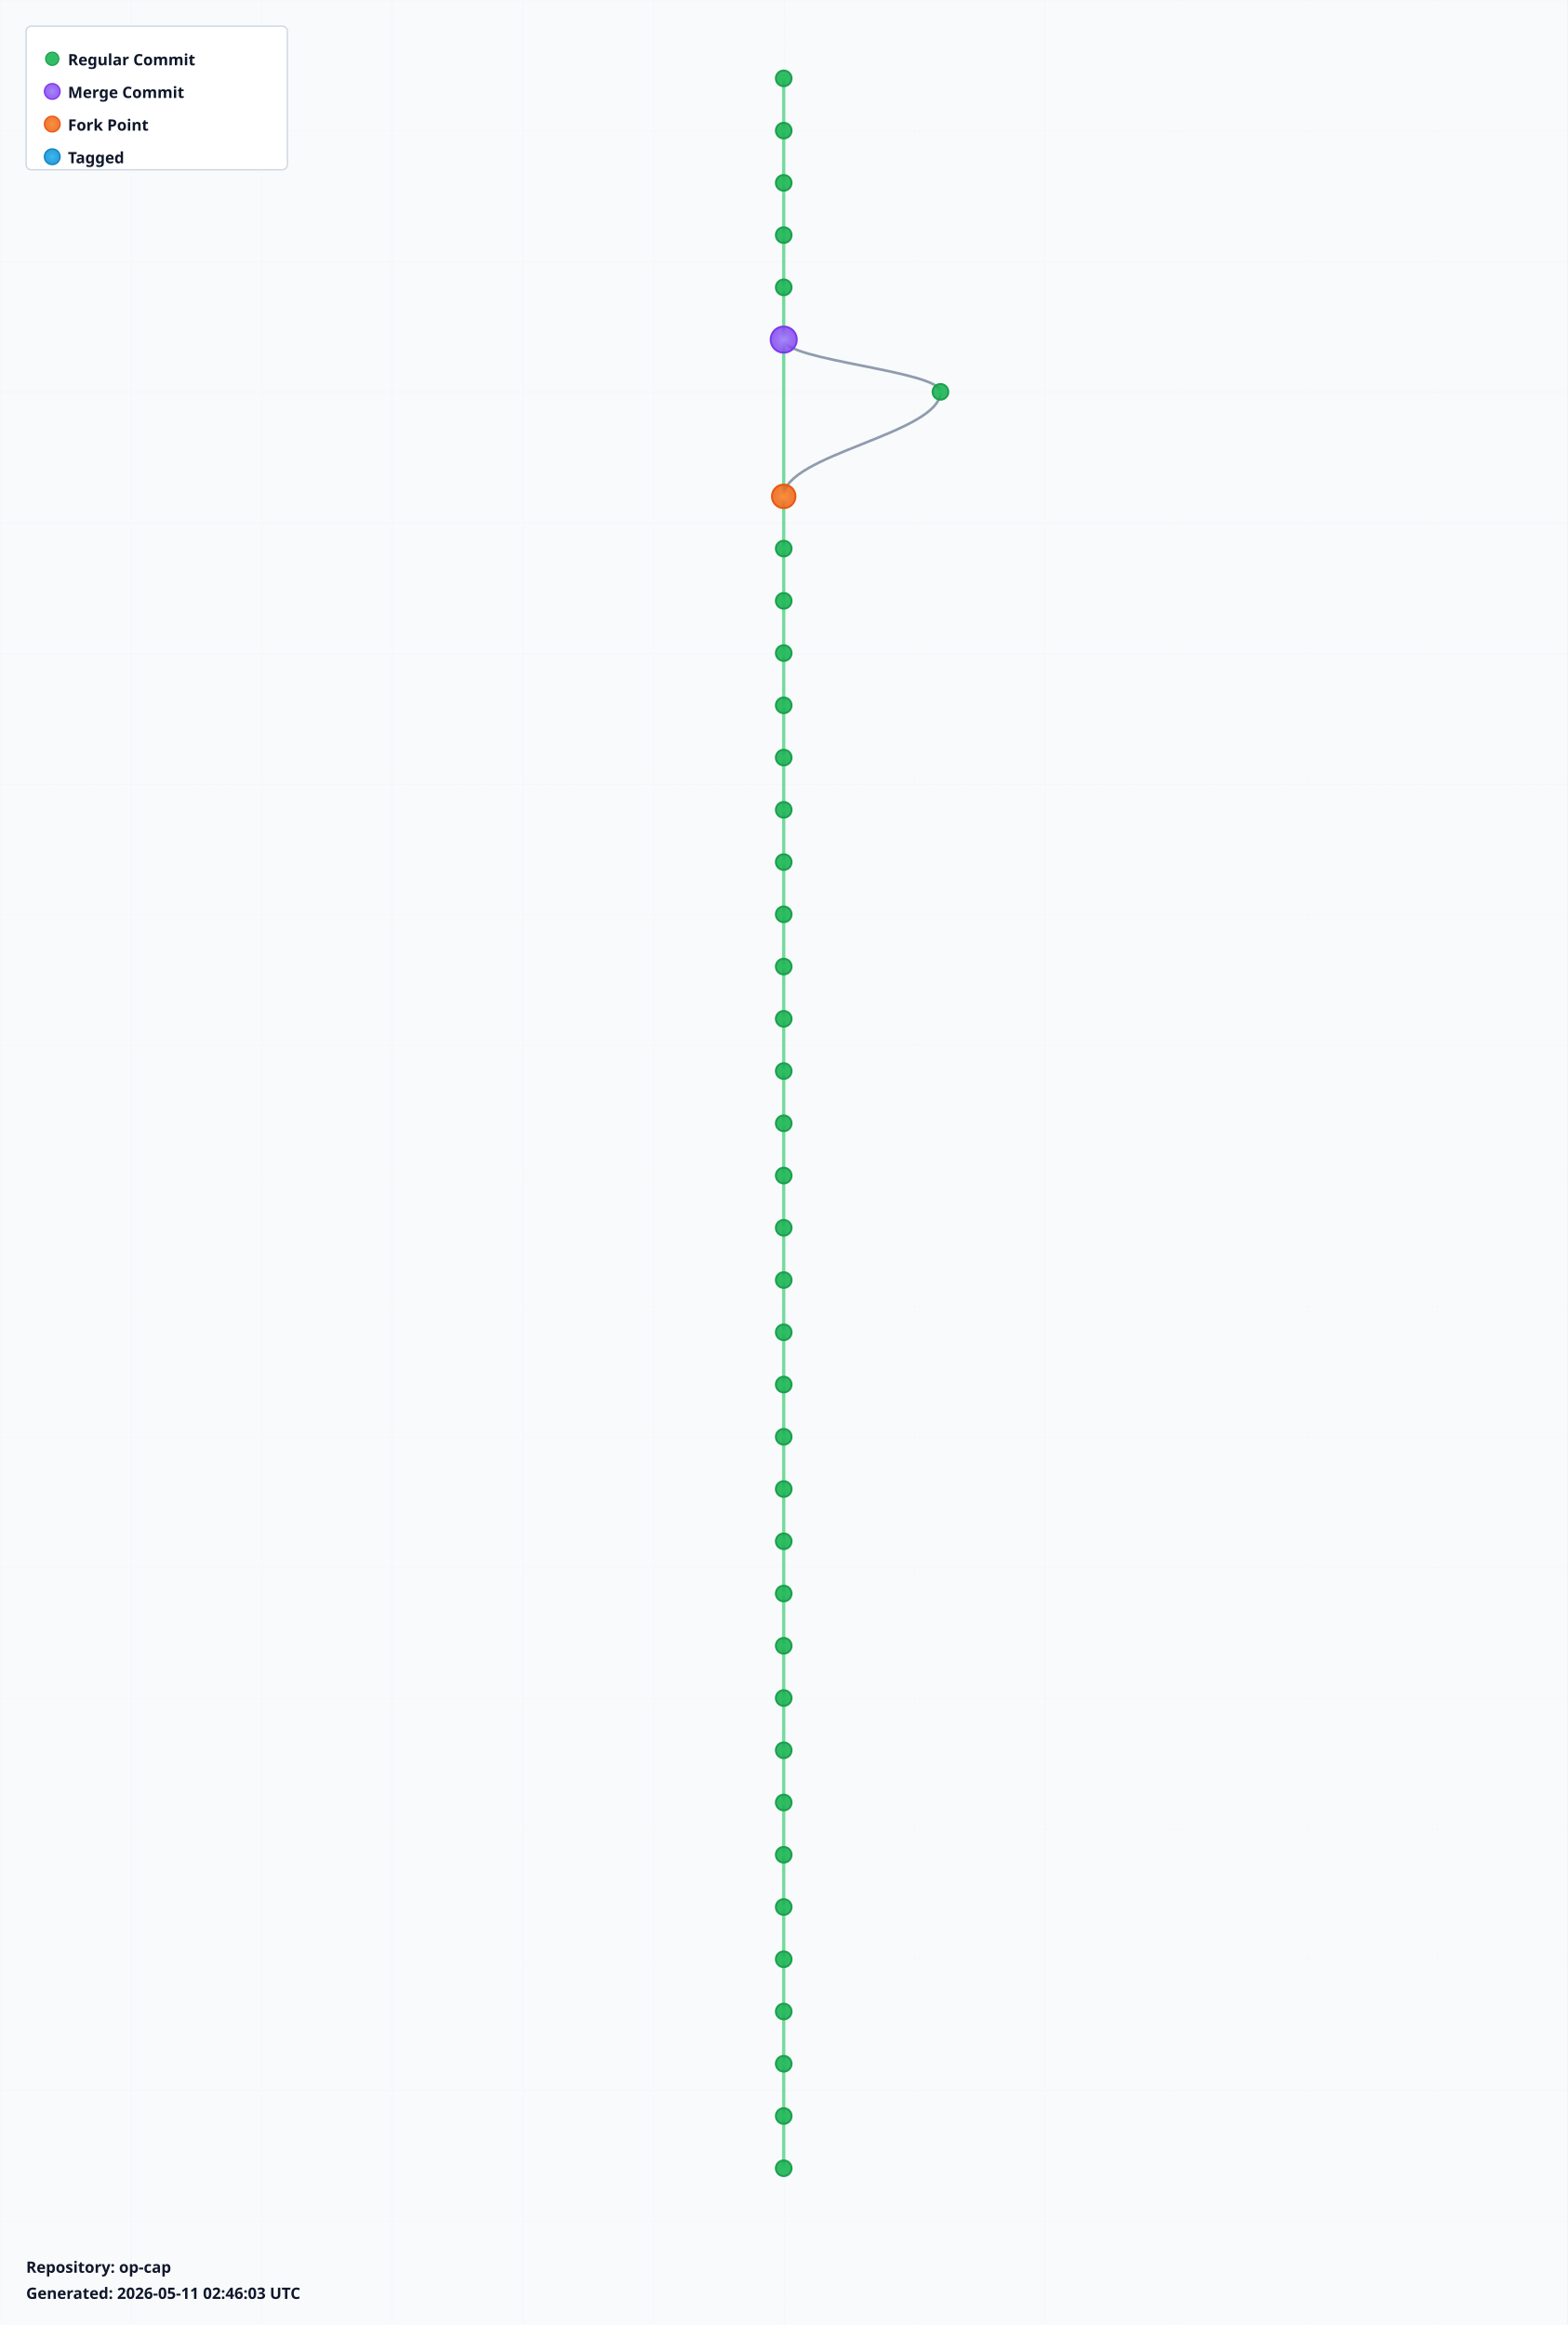
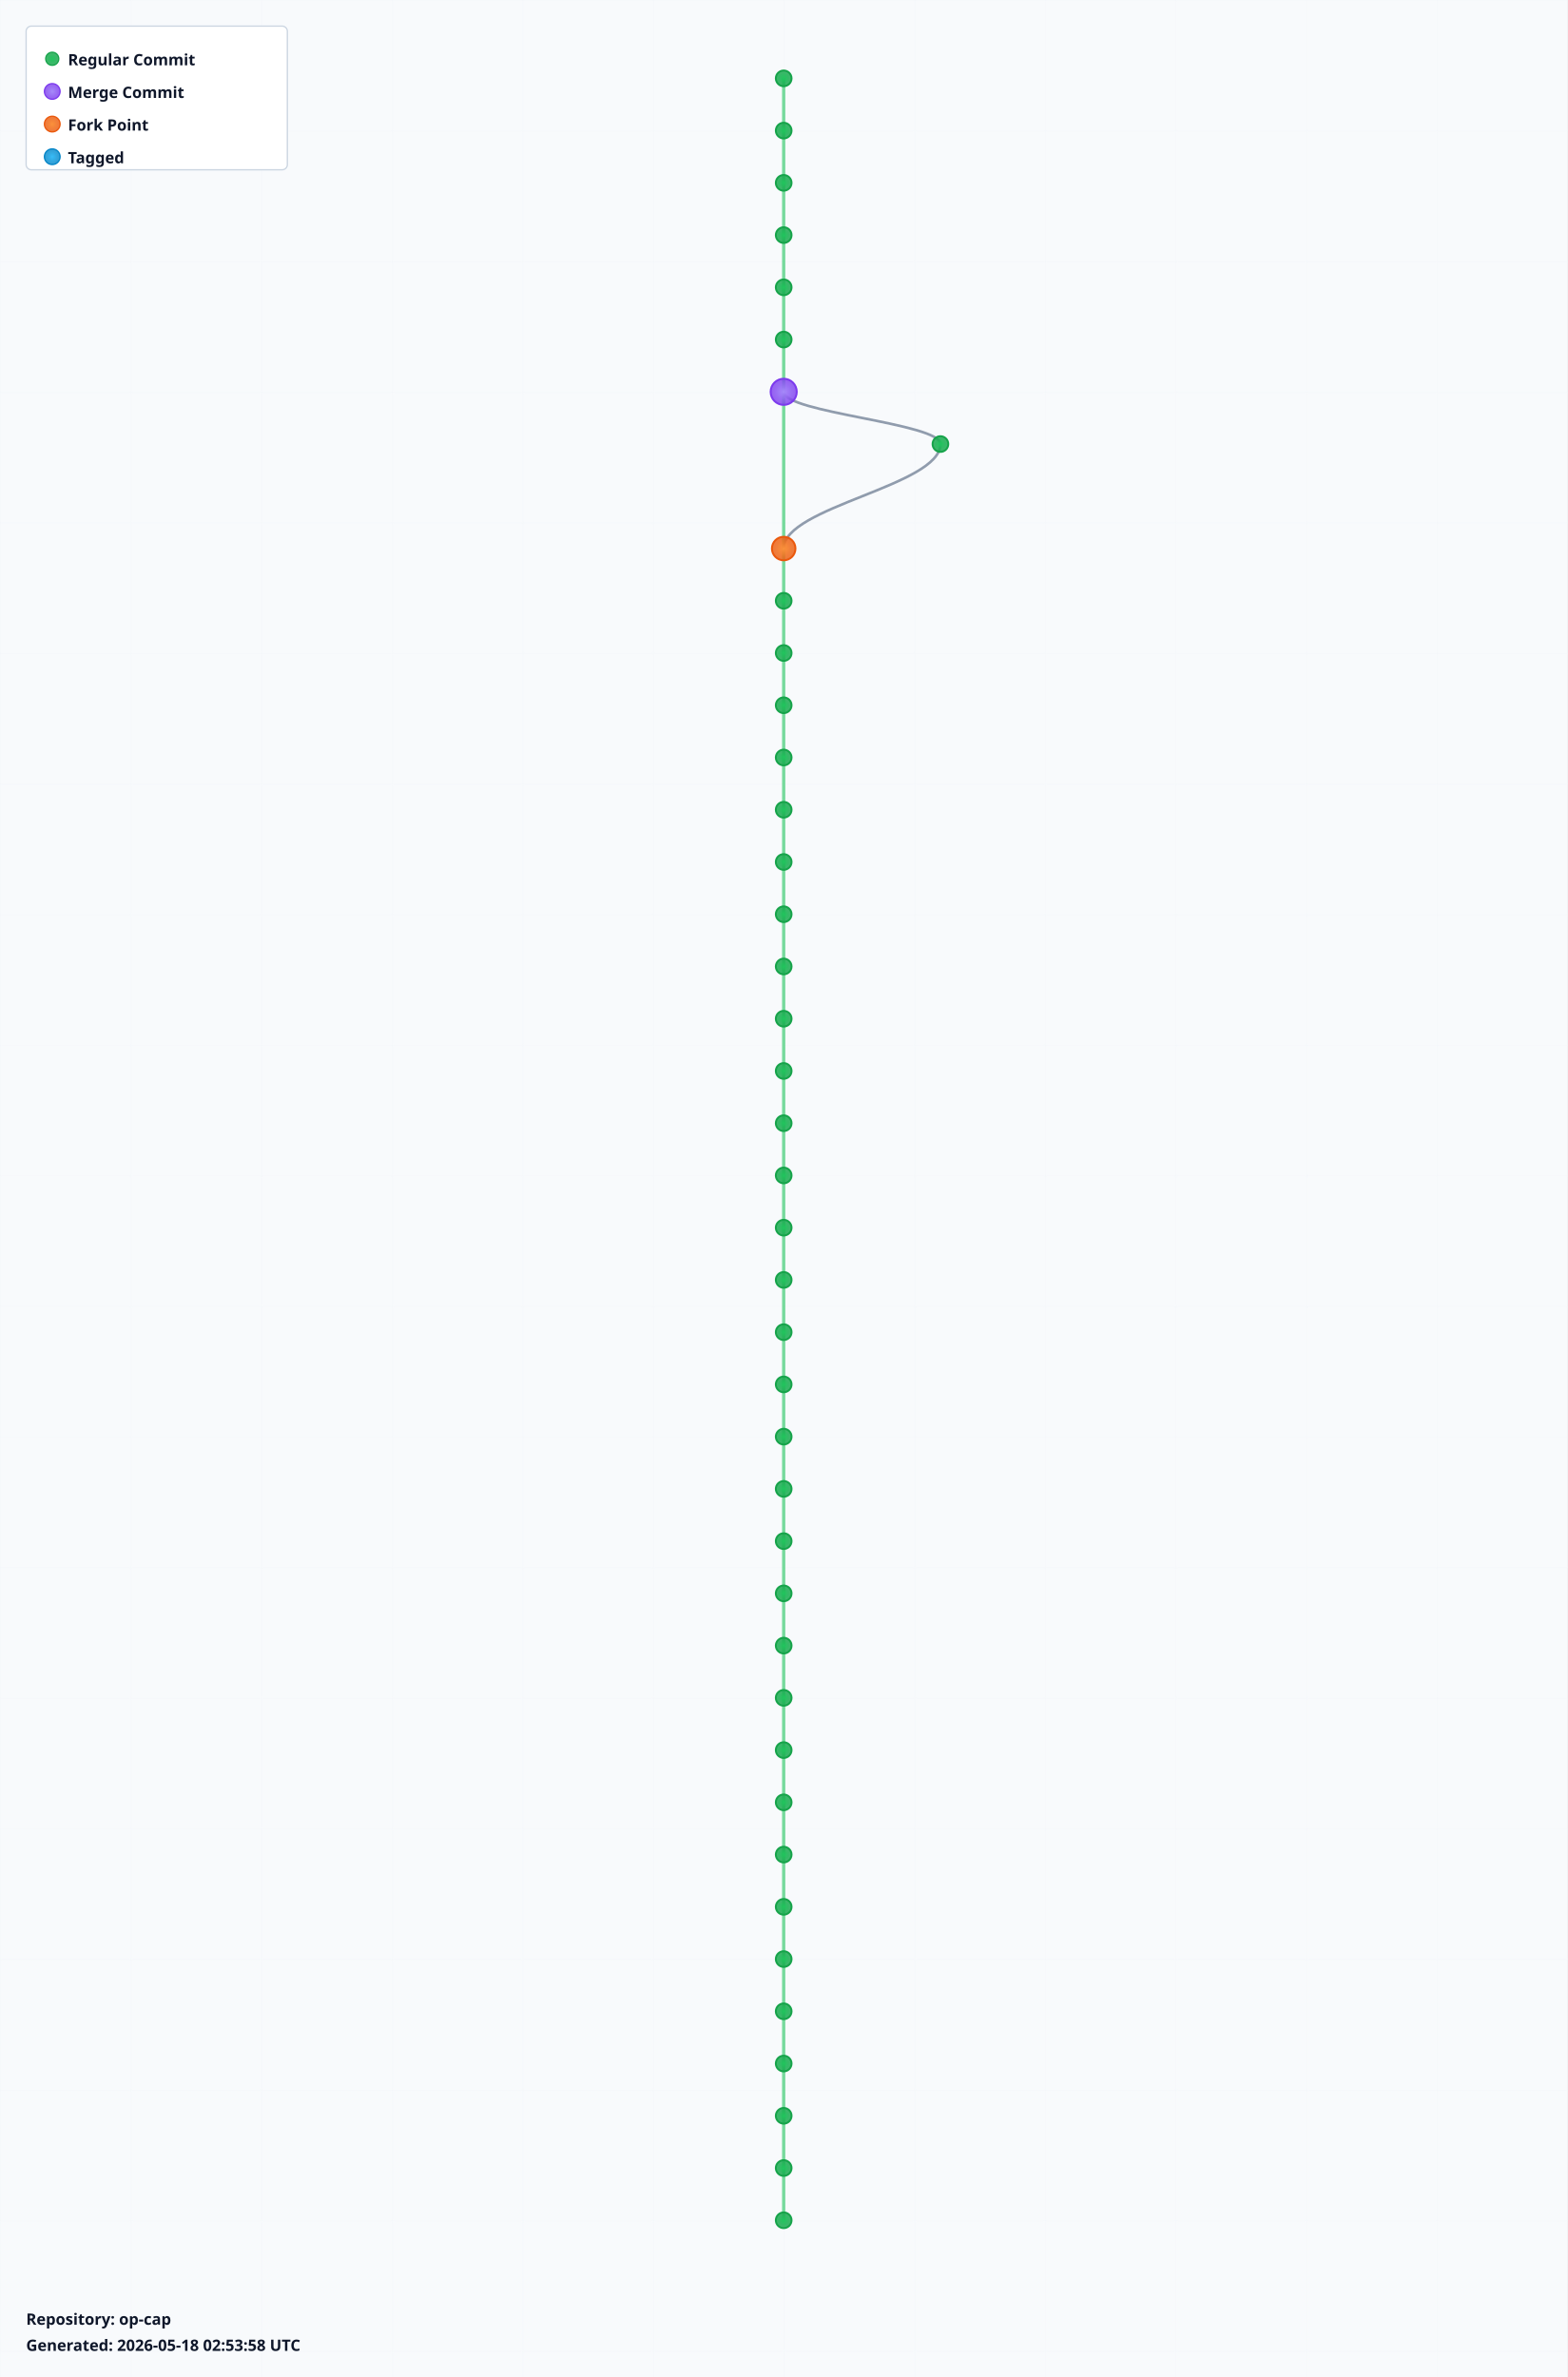
- <svg xmlns="http://www.w3.org/2000/svg" width="1200" height="1780" viewBox="0 0 1200 1780">
+ <svg xmlns="http://www.w3.org/2000/svg" width="1200" height="1820" viewBox="0 0 1200 1820">
  <defs>
    <radialGradient id="leafGradient">
      <stop offset="0%" style="stop-color:#22c55e;stop-opacity:1" />
      <stop offset="100%" style="stop-color:#16a34a;stop-opacity:0.8" />
    </radialGradient>
    <radialGradient id="mergeGradient">
      <stop offset="0%" style="stop-color:#a78bfa;stop-opacity:1" />
      <stop offset="100%" style="stop-color:#7c3aed;stop-opacity:0.8" />
    </radialGradient>
    <radialGradient id="forkGradient">
      <stop offset="0%" style="stop-color:#fb923c;stop-opacity:1" />
      <stop offset="100%" style="stop-color:#ea580c;stop-opacity:0.8" />
    </radialGradient>
    <radialGradient id="tagGradient">
      <stop offset="0%" style="stop-color:#38bdf8;stop-opacity:1" />
      <stop offset="100%" style="stop-color:#0284c7;stop-opacity:0.8" />
    </radialGradient>
    <style>
      .branch-line { stroke: #64748b; stroke-width: 2; fill: none; opacity: 0.7; }
      .trunk-line { stroke: #22c55e; stroke-width: 2.5; fill: none; opacity: 0.6; }
      .commit-leaf { cursor: pointer; }
      .commit-leaf:hover { filter: brightness(1.5); }
      .branch-label { font-family: sans-serif; font-size: 12px; font-weight: bold; fill: #0f172a; }
    </style>
  </defs>
-   <rect width="1200" height="1780" fill="#f8fafc" />
+   <rect width="1200" height="1820" fill="#f8fafc" />
  <defs>
    <pattern id="grid" width="100" height="100" patternUnits="userSpaceOnUse">
      <path d="M 100 0 L 0 0 0 100" fill="none" stroke="#e2e8f0" stroke-width="0.5" opacity="0.3" />
    </pattern>
  </defs>
-   <rect width="1200" height="1780" fill="url(#grid)" />
+   <rect width="1200" height="1820" fill="url(#grid)" />
  <g id="branches">
    <line class="trunk-line" x1="600" y1="60" x2="600" y2="100" />
    <line class="trunk-line" x1="600" y1="100" x2="600" y2="140" />
    <line class="trunk-line" x1="600" y1="140" x2="600" y2="180" />
    <line class="trunk-line" x1="600" y1="180" x2="600" y2="220" />
    <line class="trunk-line" x1="600" y1="220" x2="600" y2="260" />
-     <line class="trunk-line" x1="600" y1="260" x2="600" y2="380" />
-     <path class="branch-line" d="M 600 260 C 600 276, 720 284, 720 300" />
-     <path class="branch-line" d="M 720 300 C 720 332, 600 348, 600 380" />
-     <line class="trunk-line" x1="600" y1="380" x2="600" y2="420" />
+     <line class="trunk-line" x1="600" y1="260" x2="600" y2="300" />
+     <line class="trunk-line" x1="600" y1="300" x2="600" y2="420" />
+     <path class="branch-line" d="M 600 300 C 600 316, 720 324, 720 340" />
+     <path class="branch-line" d="M 720 340 C 720 372, 600 388, 600 420" />
    <line class="trunk-line" x1="600" y1="420" x2="600" y2="460" />
    <line class="trunk-line" x1="600" y1="460" x2="600" y2="500" />
    <line class="trunk-line" x1="600" y1="500" x2="600" y2="540" />
    <line class="trunk-line" x1="600" y1="540" x2="600" y2="580" />
    <line class="trunk-line" x1="600" y1="580" x2="600" y2="620" />
    <line class="trunk-line" x1="600" y1="620" x2="600" y2="660" />
    <line class="trunk-line" x1="600" y1="660" x2="600" y2="700" />
    <line class="trunk-line" x1="600" y1="700" x2="600" y2="740" />
    <line class="trunk-line" x1="600" y1="740" x2="600" y2="780" />
    <line class="trunk-line" x1="600" y1="780" x2="600" y2="820" />
    <line class="trunk-line" x1="600" y1="820" x2="600" y2="860" />
    <line class="trunk-line" x1="600" y1="860" x2="600" y2="900" />
    <line class="trunk-line" x1="600" y1="900" x2="600" y2="940" />
    <line class="trunk-line" x1="600" y1="940" x2="600" y2="980" />
    <line class="trunk-line" x1="600" y1="980" x2="600" y2="1020" />
    <line class="trunk-line" x1="600" y1="1020" x2="600" y2="1060" />
    <line class="trunk-line" x1="600" y1="1060" x2="600" y2="1100" />
    <line class="trunk-line" x1="600" y1="1100" x2="600" y2="1140" />
    <line class="trunk-line" x1="600" y1="1140" x2="600" y2="1180" />
    <line class="trunk-line" x1="600" y1="1180" x2="600" y2="1220" />
    <line class="trunk-line" x1="600" y1="1220" x2="600" y2="1260" />
    <line class="trunk-line" x1="600" y1="1260" x2="600" y2="1300" />
    <line class="trunk-line" x1="600" y1="1300" x2="600" y2="1340" />
    <line class="trunk-line" x1="600" y1="1340" x2="600" y2="1380" />
    <line class="trunk-line" x1="600" y1="1380" x2="600" y2="1420" />
    <line class="trunk-line" x1="600" y1="1420" x2="600" y2="1460" />
    <line class="trunk-line" x1="600" y1="1460" x2="600" y2="1500" />
    <line class="trunk-line" x1="600" y1="1500" x2="600" y2="1540" />
    <line class="trunk-line" x1="600" y1="1540" x2="600" y2="1580" />
    <line class="trunk-line" x1="600" y1="1580" x2="600" y2="1620" />
    <line class="trunk-line" x1="600" y1="1620" x2="600" y2="1660" />
+     <line class="trunk-line" x1="600" y1="1660" x2="600" y2="1700" />
  </g>
  <g id="commits">
    <circle class="commit-leaf" cx="600" cy="60" r="6" fill="url(#leafGradient)" stroke="#16a34a" stroke-width="1.5" />
    <circle class="commit-leaf" cx="600" cy="100" r="6" fill="url(#leafGradient)" stroke="#16a34a" stroke-width="1.5" />
    <circle class="commit-leaf" cx="600" cy="140" r="6" fill="url(#leafGradient)" stroke="#16a34a" stroke-width="1.5" />
    <circle class="commit-leaf" cx="600" cy="180" r="6" fill="url(#leafGradient)" stroke="#16a34a" stroke-width="1.5" />
    <circle class="commit-leaf" cx="600" cy="220" r="6" fill="url(#leafGradient)" stroke="#16a34a" stroke-width="1.5" />
-     <circle class="commit-leaf" cx="600" cy="260" r="10" fill="url(#mergeGradient)" stroke="#7c3aed" stroke-width="1.5" />
-     <circle class="commit-leaf" cx="720" cy="300" r="6" fill="url(#leafGradient)" stroke="#16a34a" stroke-width="1.5" />
-     <circle class="commit-leaf" cx="600" cy="380" r="9" fill="url(#forkGradient)" stroke="#ea580c" stroke-width="1.5" />
-     <circle class="commit-leaf" cx="600" cy="420" r="6" fill="url(#leafGradient)" stroke="#16a34a" stroke-width="1.5" />
+     <circle class="commit-leaf" cx="600" cy="260" r="6" fill="url(#leafGradient)" stroke="#16a34a" stroke-width="1.5" />
+     <circle class="commit-leaf" cx="600" cy="300" r="10" fill="url(#mergeGradient)" stroke="#7c3aed" stroke-width="1.5" />
+     <circle class="commit-leaf" cx="720" cy="340" r="6" fill="url(#leafGradient)" stroke="#16a34a" stroke-width="1.5" />
+     <circle class="commit-leaf" cx="600" cy="420" r="9" fill="url(#forkGradient)" stroke="#ea580c" stroke-width="1.5" />
    <circle class="commit-leaf" cx="600" cy="460" r="6" fill="url(#leafGradient)" stroke="#16a34a" stroke-width="1.5" />
    <circle class="commit-leaf" cx="600" cy="500" r="6" fill="url(#leafGradient)" stroke="#16a34a" stroke-width="1.5" />
    <circle class="commit-leaf" cx="600" cy="540" r="6" fill="url(#leafGradient)" stroke="#16a34a" stroke-width="1.5" />
    <circle class="commit-leaf" cx="600" cy="580" r="6" fill="url(#leafGradient)" stroke="#16a34a" stroke-width="1.5" />
    <circle class="commit-leaf" cx="600" cy="620" r="6" fill="url(#leafGradient)" stroke="#16a34a" stroke-width="1.5" />
    <circle class="commit-leaf" cx="600" cy="660" r="6" fill="url(#leafGradient)" stroke="#16a34a" stroke-width="1.5" />
    <circle class="commit-leaf" cx="600" cy="700" r="6" fill="url(#leafGradient)" stroke="#16a34a" stroke-width="1.5" />
    <circle class="commit-leaf" cx="600" cy="740" r="6" fill="url(#leafGradient)" stroke="#16a34a" stroke-width="1.5" />
    <circle class="commit-leaf" cx="600" cy="780" r="6" fill="url(#leafGradient)" stroke="#16a34a" stroke-width="1.5" />
    <circle class="commit-leaf" cx="600" cy="820" r="6" fill="url(#leafGradient)" stroke="#16a34a" stroke-width="1.5" />
    <circle class="commit-leaf" cx="600" cy="860" r="6" fill="url(#leafGradient)" stroke="#16a34a" stroke-width="1.5" />
    <circle class="commit-leaf" cx="600" cy="900" r="6" fill="url(#leafGradient)" stroke="#16a34a" stroke-width="1.5" />
    <circle class="commit-leaf" cx="600" cy="940" r="6" fill="url(#leafGradient)" stroke="#16a34a" stroke-width="1.5" />
    <circle class="commit-leaf" cx="600" cy="980" r="6" fill="url(#leafGradient)" stroke="#16a34a" stroke-width="1.5" />
    <circle class="commit-leaf" cx="600" cy="1020" r="6" fill="url(#leafGradient)" stroke="#16a34a" stroke-width="1.5" />
    <circle class="commit-leaf" cx="600" cy="1060" r="6" fill="url(#leafGradient)" stroke="#16a34a" stroke-width="1.5" />
    <circle class="commit-leaf" cx="600" cy="1100" r="6" fill="url(#leafGradient)" stroke="#16a34a" stroke-width="1.5" />
    <circle class="commit-leaf" cx="600" cy="1140" r="6" fill="url(#leafGradient)" stroke="#16a34a" stroke-width="1.5" />
    <circle class="commit-leaf" cx="600" cy="1180" r="6" fill="url(#leafGradient)" stroke="#16a34a" stroke-width="1.5" />
    <circle class="commit-leaf" cx="600" cy="1220" r="6" fill="url(#leafGradient)" stroke="#16a34a" stroke-width="1.5" />
    <circle class="commit-leaf" cx="600" cy="1260" r="6" fill="url(#leafGradient)" stroke="#16a34a" stroke-width="1.5" />
    <circle class="commit-leaf" cx="600" cy="1300" r="6" fill="url(#leafGradient)" stroke="#16a34a" stroke-width="1.5" />
    <circle class="commit-leaf" cx="600" cy="1340" r="6" fill="url(#leafGradient)" stroke="#16a34a" stroke-width="1.5" />
    <circle class="commit-leaf" cx="600" cy="1380" r="6" fill="url(#leafGradient)" stroke="#16a34a" stroke-width="1.5" />
    <circle class="commit-leaf" cx="600" cy="1420" r="6" fill="url(#leafGradient)" stroke="#16a34a" stroke-width="1.5" />
    <circle class="commit-leaf" cx="600" cy="1460" r="6" fill="url(#leafGradient)" stroke="#16a34a" stroke-width="1.5" />
    <circle class="commit-leaf" cx="600" cy="1500" r="6" fill="url(#leafGradient)" stroke="#16a34a" stroke-width="1.5" />
    <circle class="commit-leaf" cx="600" cy="1540" r="6" fill="url(#leafGradient)" stroke="#16a34a" stroke-width="1.5" />
    <circle class="commit-leaf" cx="600" cy="1580" r="6" fill="url(#leafGradient)" stroke="#16a34a" stroke-width="1.5" />
    <circle class="commit-leaf" cx="600" cy="1620" r="6" fill="url(#leafGradient)" stroke="#16a34a" stroke-width="1.5" />
    <circle class="commit-leaf" cx="600" cy="1660" r="6" fill="url(#leafGradient)" stroke="#16a34a" stroke-width="1.5" />
+     <circle class="commit-leaf" cx="600" cy="1700" r="6" fill="url(#leafGradient)" stroke="#16a34a" stroke-width="1.5" />
  </g>
  <g id="legend" transform="translate(20, 20)">
    <rect width="200" height="110" fill="white" stroke="#cbd5e1" stroke-width="1" rx="4" />
    <circle cx="20" cy="25" r="5" fill="url(#leafGradient)" stroke="#16a34a" />
    <text x="32" y="30" class="branch-label" font-size="12">Regular Commit</text>
    <circle cx="20" cy="50" r="6" fill="url(#mergeGradient)" stroke="#7c3aed" />
    <text x="32" y="55" class="branch-label" font-size="12">Merge Commit</text>
    <circle cx="20" cy="75" r="6" fill="url(#forkGradient)" stroke="#ea580c" />
    <text x="32" y="80" class="branch-label" font-size="12">Fork Point</text>
    <circle cx="20" cy="100" r="6" fill="url(#tagGradient)" stroke="#0284c7" />
    <text x="32" y="105" class="branch-label" font-size="12">Tagged</text>
  </g>
-   <g id="info" transform="translate(20, 1740)">
+   <g id="info" transform="translate(20, 1780)">
    <text x="0" y="0" class="branch-label" font-size="12" fill="#666">
      Repository: op-cap
    </text>
    <text x="0" y="20" class="branch-label" font-size="10" fill="#999">
-       Generated: 2026-05-11 02:46:03 UTC
+       Generated: 2026-05-18 02:53:58 UTC
    </text>
  </g>
</svg>
